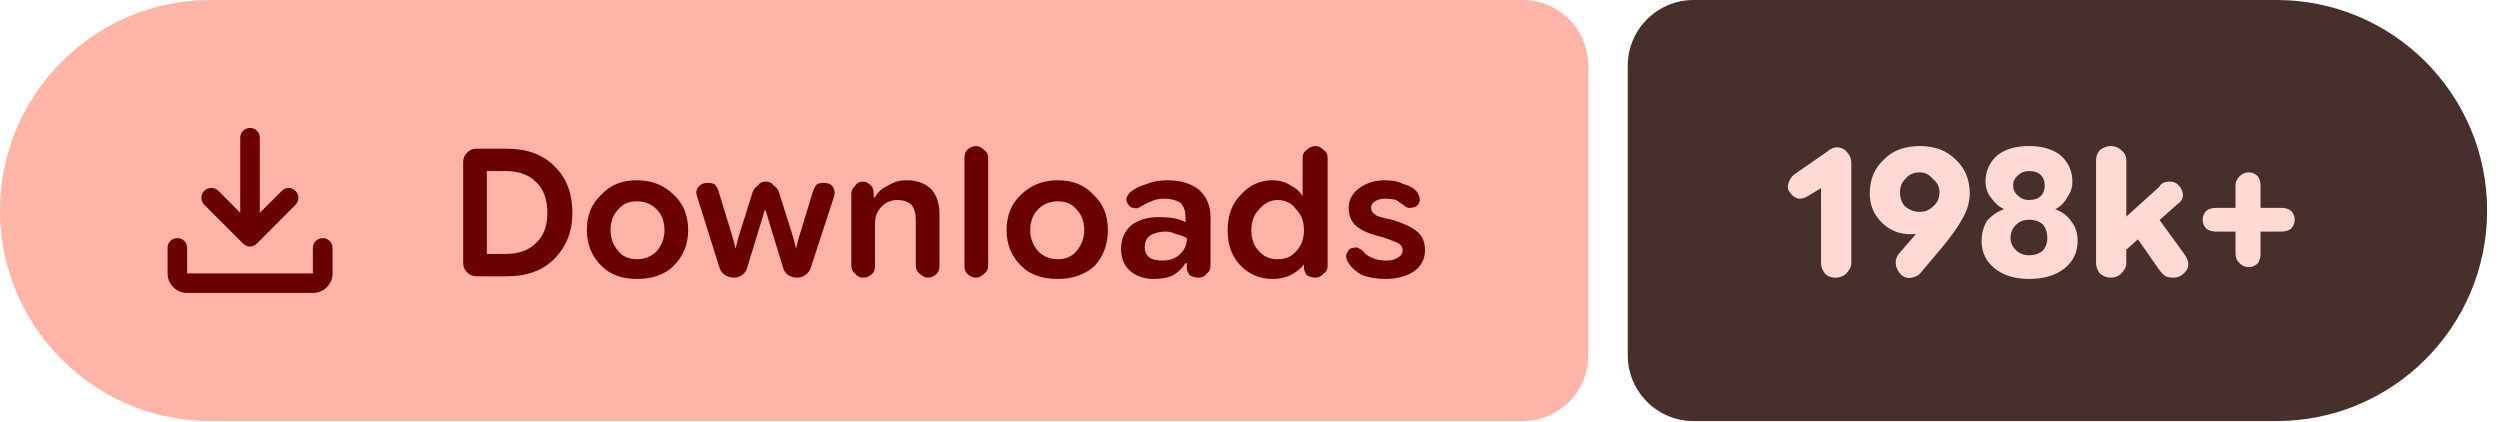
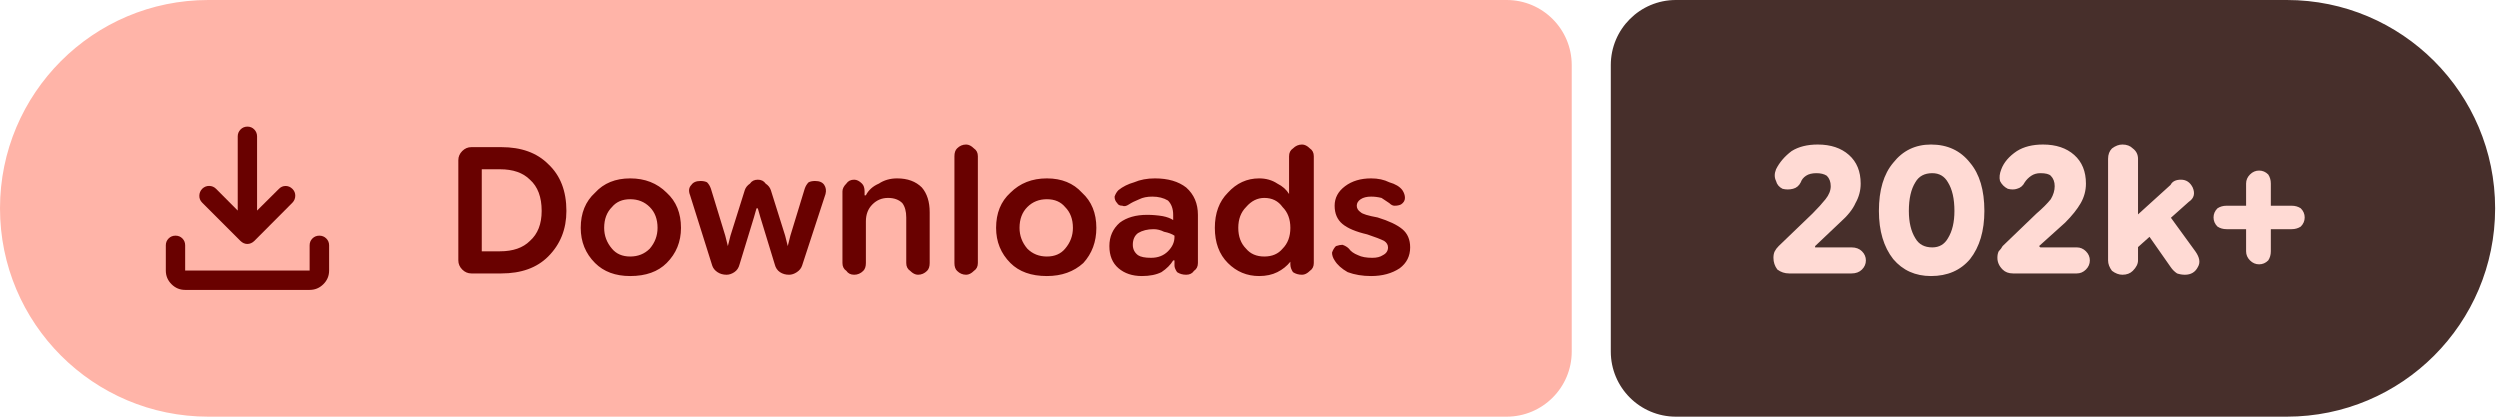
- <svg xmlns="http://www.w3.org/2000/svg" width="190" height="32" viewBox="0 0 190 32" role="img" aria-label="Downloads: 198k+">
+ <svg xmlns="http://www.w3.org/2000/svg" width="192" height="32" viewBox="0 0 192 32" role="img" aria-label="Downloads: 202k+">
  <path fill="#ffb4a8" d="M16 0H115.709A5 5 0 0 1 120.709 5V27A5 5 0 0 1 115.709 32H16A16 16 0 0 1 0 16V16A16 16 0 0 1 16 0Z" />
-   <path fill="#472f2b" d="M128.709 0H173.021A16 16 0 0 1 189.021 16V16A16 16 0 0 1 173.021 32H128.709A5 5 0 0 1 123.709 27V5A5 5 0 0 1 128.709 0Z" />
+   <path fill="#472f2b" d="M128.709 0H175.626A16 16 0 0 1 191.626 16V16A16 16 0 0 1 175.626 32H128.709A5 5 0 0 1 123.709 27V5A5 5 0 0 1 128.709 0Z" />
  <g fill="#690100" transform="translate(10.00 7.00) scale(0.01875) translate(-0.0 960.0)">
    <path d="M465.07-337.2q-7.23-3.16-13.42-9.24L294.43-503.65q-11.82-12.1-11.32-28.42t11.93-28.15q12.45-11.91 28.79-11.59 16.34.33 28.17 12.16l88.39 88.82v-303.69q0-16.64 11.5-28.41t28.29-11.77q16.78 0 28.1 11.77 11.33 11.77 11.33 28.41v303.69L609-559.65q11.63-11.83 27.31-11.94 15.69-.11 27.95 11.76 12.13 11.87 11.85 28.51-.28 16.64-12.11 28.67L508.35-346.44q-6.23 6.08-13.64 9.24t-14.91 3.16q-7.5 0-14.73-3.16ZM225.09-145.87q-32.51 0-55.87-23.35-23.35-23.36-23.35-55.87v-103.39q0-16.7 11.5-28.16 11.5-11.45 28.28-11.45t28.11 11.45q11.33 11.46 11.33 28.16v103.39h509.82v-103.39q0-16.7 11.5-28.16 11.51-11.45 28.24-11.45 16.73 0 28.39 11.45 11.66 11.46 11.66 28.16v103.39q0 32.51-23.53 55.87-23.52 23.35-56.26 23.35H225.09Z" />
  </g>
  <path fill="#690100" d="m36.2 21q-.4 0-.7-.3q-.3-.3-.3-.7v-7.7q0-.4 .3-.7q.3-.3 .7-.3h2.3q2.3 0 3.6 1.3q1.4 1.3 1.4 3.6q0 2.1-1.4 3.5q-1.3 1.3-3.6 1.3zm.8-1.7h1.4q1.5 0 2.3-.8q.9-.8 .9-2.3q0-1.6-.9-2.4q-.8-.8-2.3-.8h-1.4zm11.4 1.9q-1.7 0-2.7-1q-1.1-1.1-1.1-2.7q0-1.7 1.1-2.7q1-1.1 2.7-1.1q1.7 0 2.8 1.1q1.1 1 1.1 2.7q0 1.6-1.1 2.7q-1 1-2.8 1zm0-1.5q.9 0 1.5-.6q.6-.7 .6-1.6q0-1-.6-1.6q-.6-.6-1.5-.6q-.9 0-1.4 .6q-.6 .6-.6 1.6q0 .9 .6 1.6q.5 .6 1.4 .6zm7.4 1.4q-.4 0-.7-.2q-.3-.2-.4-.5l-1.7-5.4q-.2-.5 .1-.8q.2-.3 .7-.3q.3 0 .5 .1q.2 .2 .3 .5l1.1 3.6l.2 .8h0l.2-.8l1.1-3.5q.1-.3 .4-.5q.2-.3 .6-.3q.4 0 .6 .3q.3 .2 .4 .5l1.1 3.5l.2 .8h0l.2-.8l1.1-3.6q.1-.3 .3-.5q.2-.1 .5-.1q.5 0 .7 .3q.2 .3 .1 .7l-1.8 5.5q-.1 .3-.4 .5q-.3 .2-.6 .2q-.4 0-.7-.2q-.3-.2-.4-.6l-1.1-3.6l-.2-.7h-.1l-.2 .7l-1.1 3.6q-.1 .4-.4 .6q-.3 .2-.6 .2zm8.9-.9v-5.5q0-.3 .3-.6q.2-.3 .6-.3q.3 0 .6 .3q.2 .2 .2 .6v.5l-.2-.2h.3q.3-.6 1-.9q.6-.4 1.4-.4q1.2 0 1.9 .7q.6 .7 .6 1.9v3.9q0 .4-.2 .6q-.3 .3-.7 .3q-.3 0-.6-.3q-.3-.2-.3-.6v-3.5q0-.7-.3-1.1q-.4-.4-1.1-.4q-.7 0-1.2 .5q-.5 .5-.5 1.3v3.2q0 .4-.2 .6q-.3 .3-.7 .3q-.4 0-.6-.3q-.3-.2-.3-.6zm9.5 .9q-.4 0-.7-.3q-.2-.2-.2-.6v-8.2q0-.4 .2-.6q.3-.3 .7-.3q.3 0 .6 .3q.3 .2 .3 .6v8.2q0 .4-.3 .6q-.3 .3-.6 .3zm6.2 .1q-1.8 0-2.8-1q-1.1-1.1-1.1-2.7q0-1.7 1.1-2.7q1.1-1.1 2.8-1.1q1.7 0 2.7 1.1q1.1 1 1.1 2.7q0 1.6-1 2.7q-1.1 1-2.8 1zm0-1.5q.9 0 1.4-.6q.6-.7 .6-1.6q0-1-.6-1.6q-.5-.6-1.4-.6q-.9 0-1.5 .6q-.6 .6-.6 1.6q0 .9 .6 1.6q.6 .6 1.5 .6zm7.3 1.5q-1.1 0-1.8-.6q-.7-.6-.7-1.7q0-1.1 .8-1.8q.8-.6 2.1-.6q.6 0 1.2 .1q.5 .1 .8 .3v-.4q0-.7-.4-1.1q-.5-.3-1.2-.3q-.6 0-1 .2q-.5 .2-.8 .4q-.3 .2-.5 .1q-.3 0-.4-.2q-.2-.2-.2-.5q.1-.3 .3-.5q.5-.4 1.2-.6q.7-.3 1.6-.3q1.5 0 2.4 .7q.9 .8 .9 2.1v3.7q0 .4-.3 .6q-.2 .3-.6 .3q-.4 0-.7-.2q-.2-.3-.2-.5v-.9l.3 .5h-.4q-.3 .5-.9 .9q-.6 .3-1.5 .3zm.7-1.4q.8 0 1.3-.5q.5-.5 .5-1.1v-.1q-.3-.2-.8-.3q-.4-.2-.8-.2q-.7 0-1.2 .3q-.4 .3-.4 .9q0 .5 .4 .8q.3 .2 1 .2zm8.3 1.4q-1.4 0-2.4-1q-1-1-1-2.7q0-1.7 1-2.7q1-1.1 2.4-1.1q.8 0 1.4 .4q.6 .3 .9 .8h0v-2.9q0-.4 .3-.6q.3-.3 .7-.3q.3 0 .6 .3q.3 .2 .3 .6v8.2q0 .4-.3 .6q-.3 .3-.6 .3q-.4 0-.7-.2q-.2-.3-.2-.6v-.5l.2 .3h-.2q-.4 .5-1 .8q-.6 .3-1.4 .3zm.4-1.5q.9 0 1.4-.6q.6-.6 .6-1.6q0-1-.6-1.6q-.5-.7-1.4-.7q-.8 0-1.4 .7q-.6 .6-.6 1.6q0 1 .6 1.6q.5 .6 1.4 .6zm8.2 1.5q-1 0-1.8-.3q-.7-.4-1-.9q-.2-.3-.2-.6q.1-.3 .3-.5q.3-.1 .5-.1q.3 .1 .5 .3q.2 .3 .7 .5q.4 .2 1.1 .2q.5 0 .8-.2q.4-.2 .4-.6q0-.3-.3-.5q-.4-.2-1.3-.5q-1.3-.3-1.9-.8q-.6-.5-.6-1.4q0-.9 .8-1.5q.8-.6 2-.6q.8 0 1.4 .3q.7 .2 1 .6q.2 .3 .2 .6q0 .3-.3 .5q-.2 .1-.5 .1q-.2 0-.4-.2q-.3-.2-.6-.4q-.4-.1-.8-.1q-.5 0-.8 .2q-.3 .2-.3 .5q0 .3 .3 .5q.2 .2 1.3 .4q1.3 .4 1.9 .9q.6 .5 .6 1.4q0 1-.8 1.6q-.9 .6-2.2 .6z" />
-   <path fill="#ffdad4" d="m139.5 21.1q-.5 0-.8-.3q-.3-.4-.3-.8v-5.7l-1 .6q-.3 .2-.7 .2q-.4-.1-.6-.4q-.3-.3-.2-.7q.1-.4 .4-.7l2.6-1.8q.1-.1 .3-.2q.2-.1 .4-.1q.5 0 .8 .4q.3 .3 .3 .8v7.6q0 .4-.4 .8q-.3 .3-.8 .3zm6.4-10q1.7 0 2.7 1q1.1 1 1.1 2.6q0 1-.6 2q-.5 .9-1.5 2.1l-1.6 1.9q-.2 .3-.7 .4q-.4 .1-.8-.2q-.3-.3-.4-.7q-.1-.5 .2-.9l1.3-1.5q.3-.4 1.2-.9q.9-.4 1.5-2.2l1.1 0q-.2 1.6-1.5 2.3q-1.2 .8-2.7 .8q-1.3 0-2.2-.9q-.9-.9-.9-2.2q0-1.6 1.1-2.6q1-1 2.7-1zm0 2q-.7 0-1.1 .5q-.4 .4-.4 1q0 .7 .4 1.1q.5 .4 1.1 .4q.6 0 1-.4q.5-.4 .5-1.1q0-.6-.5-1q-.4-.5-1-.5zm8.3 8.1q-1.6 0-2.6-.8q-1-.8-1-2.1q0-.8 .4-1.5q.5-.6 1.3-.9v0q-.6-.3-1-.9q-.4-.5-.4-1.2q0-1.2 .9-2q.9-.7 2.4-.7q1.5 0 2.4 .7q.9 .8 .9 2q0 .7-.4 1.2q-.3 .6-.9 .9v0q.8 .3 1.2 .9q.5 .6 .5 1.5q0 1.3-1 2.1q-1 .8-2.7 .8zm0-1.8q.7 0 1.1-.4q.3-.4 .3-.9q0-.6-.3-1q-.4-.4-1.1-.4q-.6 0-1 .4q-.4 .4-.4 1q0 .5 .4 .9q.4 .4 1 .4zm0-4.2q.6 0 .9-.3q.3-.3 .3-.8q0-.5-.3-.8q-.3-.3-.9-.3q-.5 0-.8 .3q-.4 .3-.4 .8q0 .5 .4 .8q.3 .3 .8 .3zm6.7 4.4v-2.5l3.2-2.9q.1-.2 .3-.3q.2-.1 .5-.1q.6 0 .9 .6q.3 .7-.3 1.1zm-.5 1.5q-.4 0-.8-.3q-.3-.4-.3-.8v-7.8q0-.5 .3-.8q.4-.3 .8-.3q.5 0 .8 .3q.4 .3 .4 .8v7.8q0 .4-.4 .8q-.3 .3-.8 .3zm4.8 0q-.4 0-.6-.1q-.3-.2-.5-.5l-2.1-3l1.6-1.5l2.4 3.3q.5 .7 .2 1.2q-.4 .6-1 .6zm5.7-.8q-.4 0-.7-.3q-.3-.3-.3-.7v-5.2q0-.4 .3-.7q.3-.3 .7-.3q.4 0 .7 .3q.2 .3 .2 .7v5.2q0 .4-.2 .7q-.3 .3-.7 .3zm-2.5-2.7q-.4 0-.7-.2q-.3-.3-.3-.7q0-.4 .3-.7q.3-.2 .7-.2h5q.4 0 .7 .2q.3 .3 .3 .7q0 .4-.3 .7q-.3 .2-.7 .2z" />
+   <path fill="#ffdad4" d="m137.4 21q-.5 0-.9-.3q-.3-.4-.3-.9q0-.3 .1-.5q.1-.2 .3-.4l2.6-2.5q.6-.6 1-1.1q.4-.5 .4-1q0-.5-.3-.8q-.3-.2-.8-.2q-.5 0-.8 .2q-.3 .2-.4 .5q-.2 .4-.6 .5q-.4 .1-.8 0q-.4-.2-.5-.6q-.2-.4 0-.9q.4-.8 1.2-1.4q.8-.5 2-.5q1.5 0 2.4 .8q.9 .8 .9 2.2q0 .8-.4 1.5q-.3 .7-1.2 1.5l-1.9 1.8l0 .1h2.8q.5 0 .8 .3q.3 .3 .3 .7q0 .4-.3 .7q-.3 .3-.8 .3zm10.9 .2q-1.8 0-2.9-1.3q-1.1-1.4-1.1-3.7q0-2.4 1.1-3.7q1.1-1.4 2.9-1.4q1.9 0 3 1.4q1.1 1.3 1.1 3.7q0 2.3-1.1 3.7q-1.1 1.3-3 1.3zm.1-2.2q.8 0 1.2-.7q.5-.8 .5-2.1q0-1.4-.5-2.2q-.4-.7-1.2-.7q-.9 0-1.3 .7q-.5 .8-.5 2.2q0 1.3 .5 2.1q.4 .7 1.3 .7zm6.2 2q-.5 0-.8-.3q-.4-.4-.4-.9q0-.3 .1-.5q.2-.2 .3-.4l2.6-2.5q.7-.6 1.1-1.1q.3-.5 .3-1q0-.5-.3-.8q-.2-.2-.8-.2q-.4 0-.7 .2q-.3 .2-.5 .5q-.2 .4-.6 .5q-.3 .1-.7 0q-.4-.2-.6-.6q-.1-.4 .1-.9q.3-.8 1.2-1.4q.8-.5 2-.5q1.5 0 2.4 .8q.9 .8 .9 2.2q0 .8-.4 1.5q-.4 .7-1.2 1.5l-2 1.8l.1 .1h2.8q.4 0 .7 .3q.3 .3 .3 .7q0 .4-.3 .7q-.3 .3-.7 .3zm8.9-1.4v-2.5l3.2-2.9q.1-.2 .3-.3q.2-.1 .5-.1q.6 0 .9 .6q.3 .7-.3 1.1zm-.5 1.5q-.4 0-.8-.3q-.3-.4-.3-.8v-7.8q0-.5 .3-.8q.4-.3 .8-.3q.5 0 .8 .3q.4 .3 .4 .8v7.8q0 .4-.4 .8q-.3 .3-.8 .3zm4.8 0q-.3 0-.6-.1q-.3-.2-.5-.5l-2.1-3l1.6-1.5l2.4 3.3q.5 .7 .2 1.2q-.3 .6-1 .6zm5.7-.8q-.4 0-.7-.3q-.3-.3-.3-.7v-5.2q0-.4 .3-.7q.3-.3 .7-.3q.4 0 .7 .3q.2 .3 .2 .7v5.2q0 .4-.2 .7q-.3 .3-.7 .3zm-2.5-2.7q-.4 0-.7-.2q-.3-.3-.3-.7q0-.4 .3-.7q.3-.2 .7-.2h5q.4 0 .7 .2q.3 .3 .3 .7q0 .4-.3 .7q-.3 .2-.7 .2z" />
</svg>
